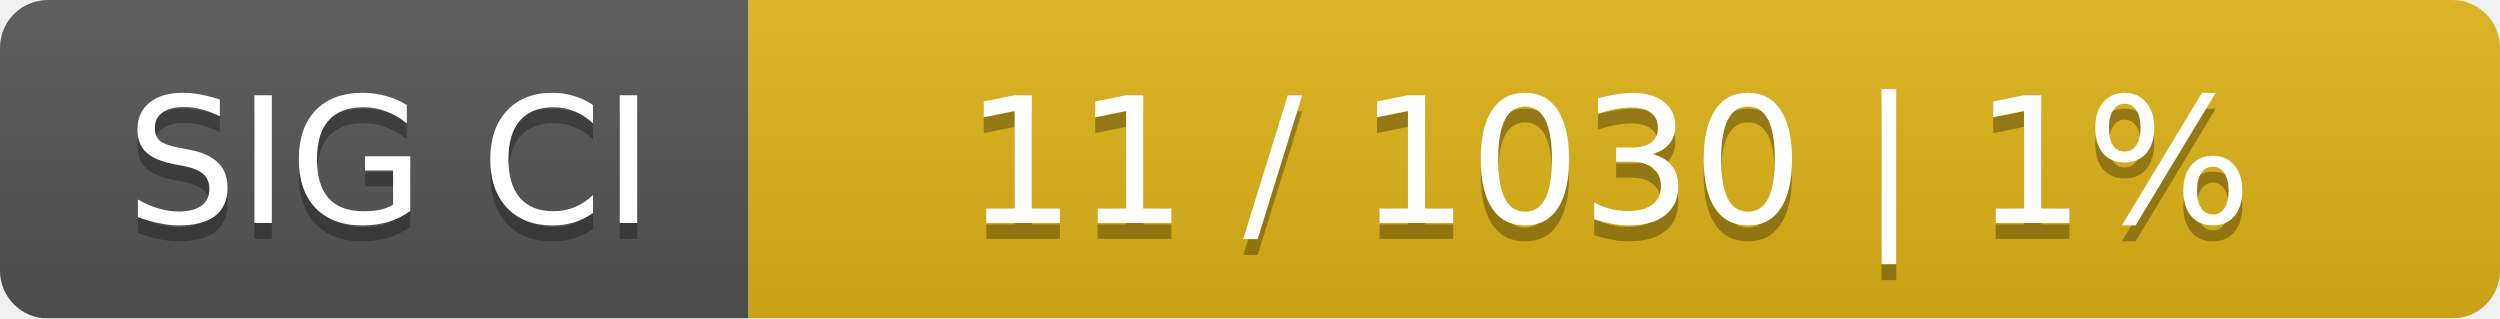
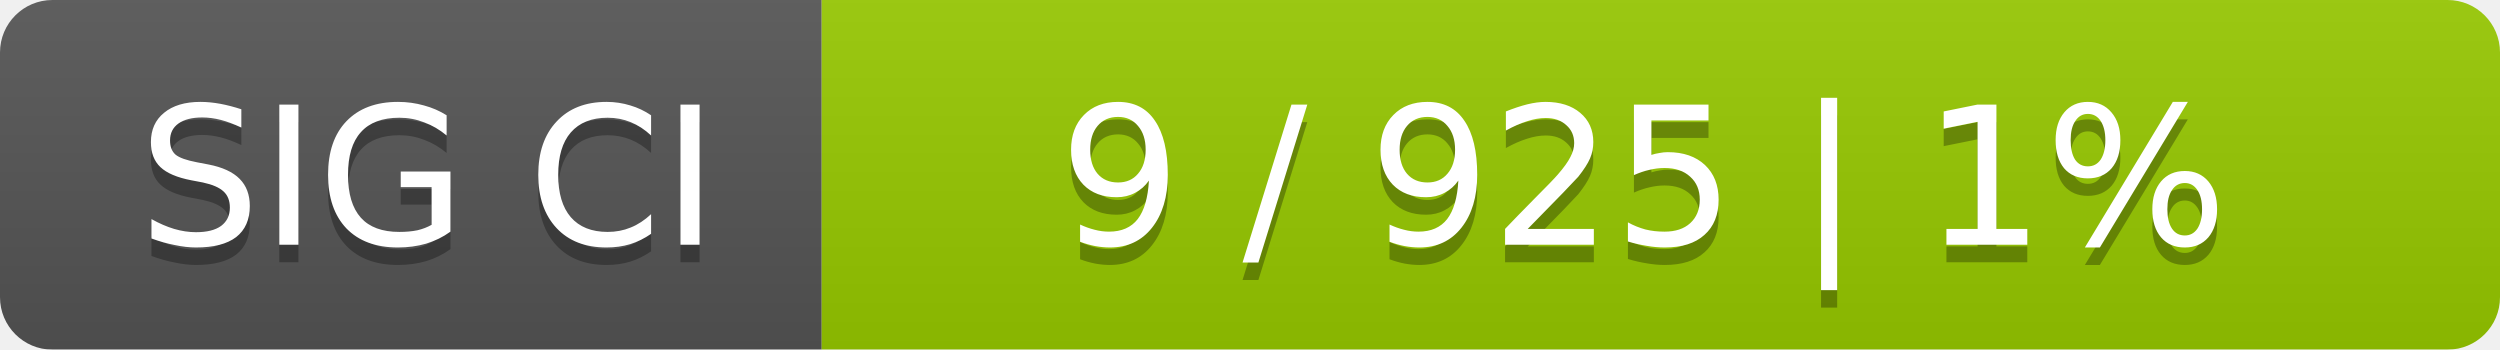
- <svg xmlns="http://www.w3.org/2000/svg" width="157" height="20">
+ <svg xmlns="http://www.w3.org/2000/svg" width="143" height="20">
  <linearGradient id="smooth" x2="0" y2="100%">
    <stop offset="0" stop-color="#bbb" stop-opacity=".1" />
    <stop offset="1" stop-opacity=".1" />
  </linearGradient>
  <mask id="round">
-     <rect width="157" height="20" rx="3" fill="#fff" />
+     <rect width="143" height="20" rx="3" fill="#fff" />
  </mask>
  <g mask="url(#round)">
    <rect width="47" height="20" fill="#555" />
-     <rect x="47" width="110" height="20" fill="#dfb317" />
-     <rect width="157" height="20" fill="url(#smooth)" />
+     <rect x="47" width="96" height="20" fill="#97ca00" />
+     <rect width="143" height="20" fill="url(#smooth)" />
  </g>
  <g fill="#fff" text-anchor="middle" font-family="DejaVu Sans,Verdana,Geneva,sans-serif" font-size="11">
    <text x="24.5" y="15" fill="#010101" fill-opacity=".3">SIG CI</text>
    <text x="24.5" y="14">SIG CI</text>
-     <text x="101" y="15" fill="#010101" fill-opacity=".3">11 / 1030    |    1%</text>
-     <text x="101" y="14">11 / 1030    |    1%</text>
+     <text x="94" y="15" fill="#010101" fill-opacity=".3">9 / 925    |    1%</text>
+     <text x="94" y="14">9 / 925    |    1%</text>
  </g>
</svg>
